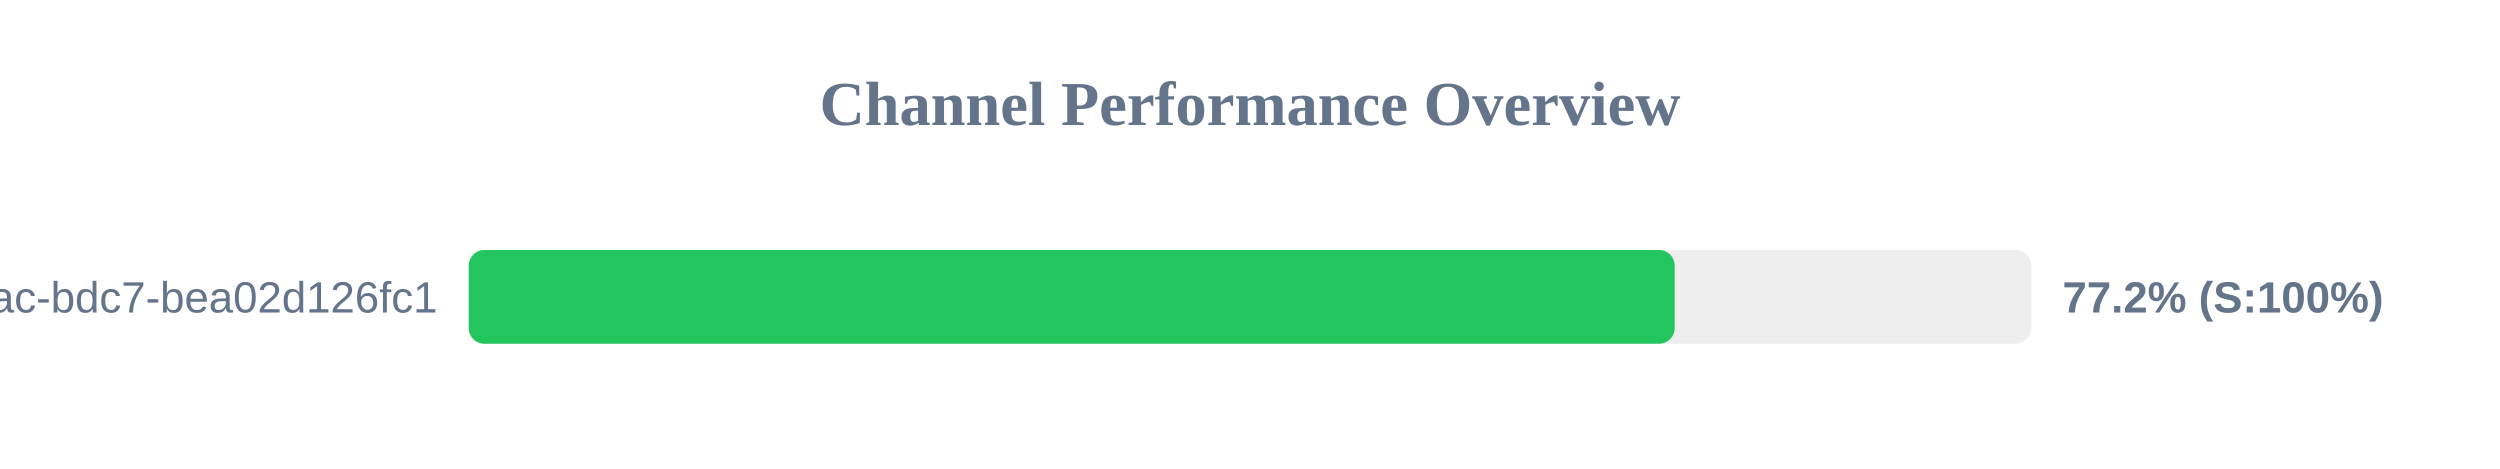
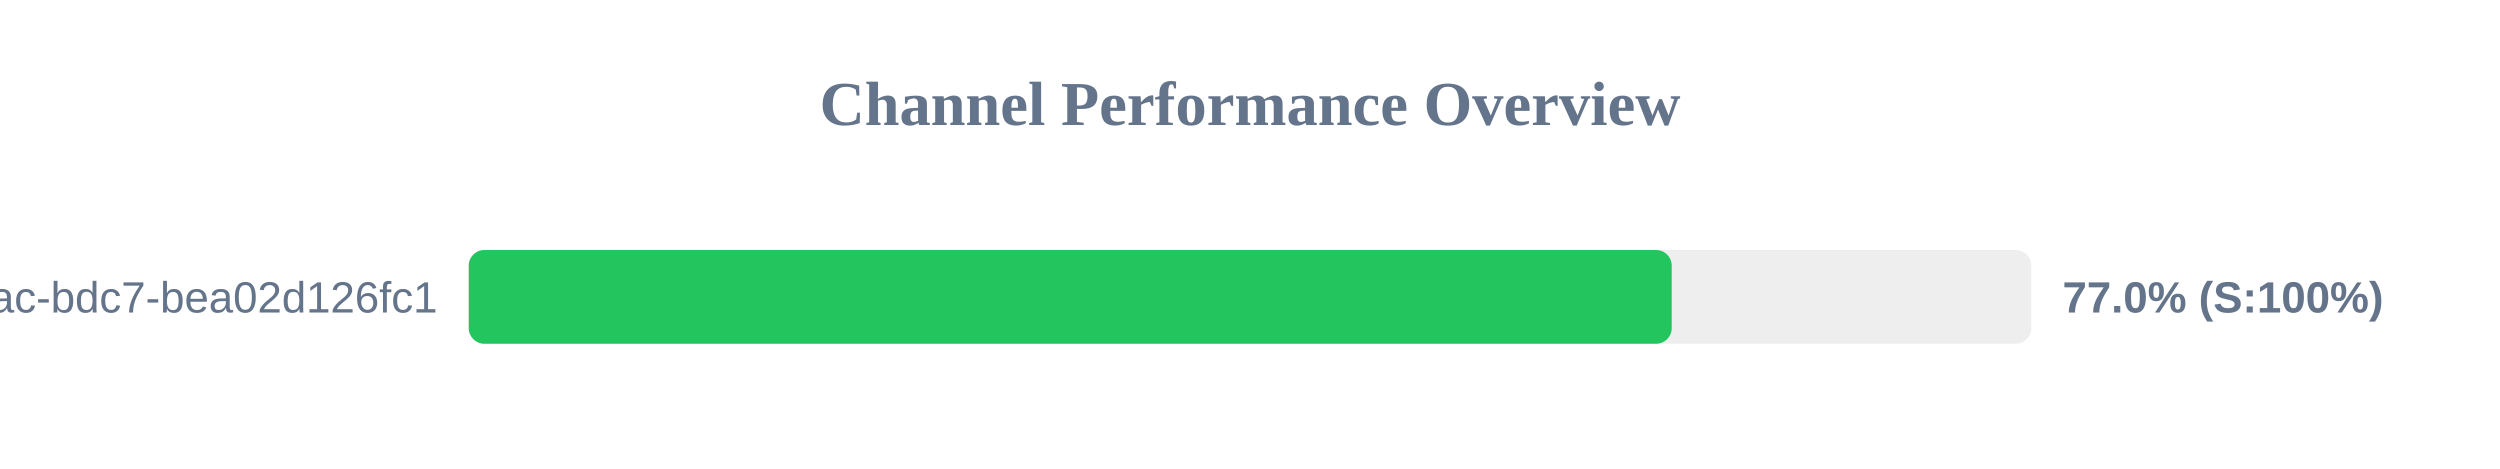
<svg xmlns="http://www.w3.org/2000/svg" width="800" height="150" version="1.1">
  <style>
        .row { font: 14px Arial; fill: #64748b; }
        .score { font: bold 14px Arial; fill: #64748b; }
    </style>
  <text x="400" y="40" text-anchor="middle" font-size="20px" font-weight="bold" fill="#64748b">Channel Performance Overview</text>
  <rect x="150" y="80" width="500" height="30" fill="#eee" rx="5" />
-   <rect x="150" y="80" width="385.9" height="30" fill="#22c55e" rx="5" />
+   <rect x="150" y="80" width="384.95" height="30" fill="#22c55e" rx="5" />
  <text x="140" y="100" text-anchor="end" class="row">?uuid=e31ad3e6-e341-42ac-bdc7-bea02d126fc1</text>
-   <text x="660" y="100" text-anchor="start" class="score">77.2% (S:100%)</text>
+   <text x="660" y="100" text-anchor="start" class="score">77.0% (S:100%)</text>
</svg>
